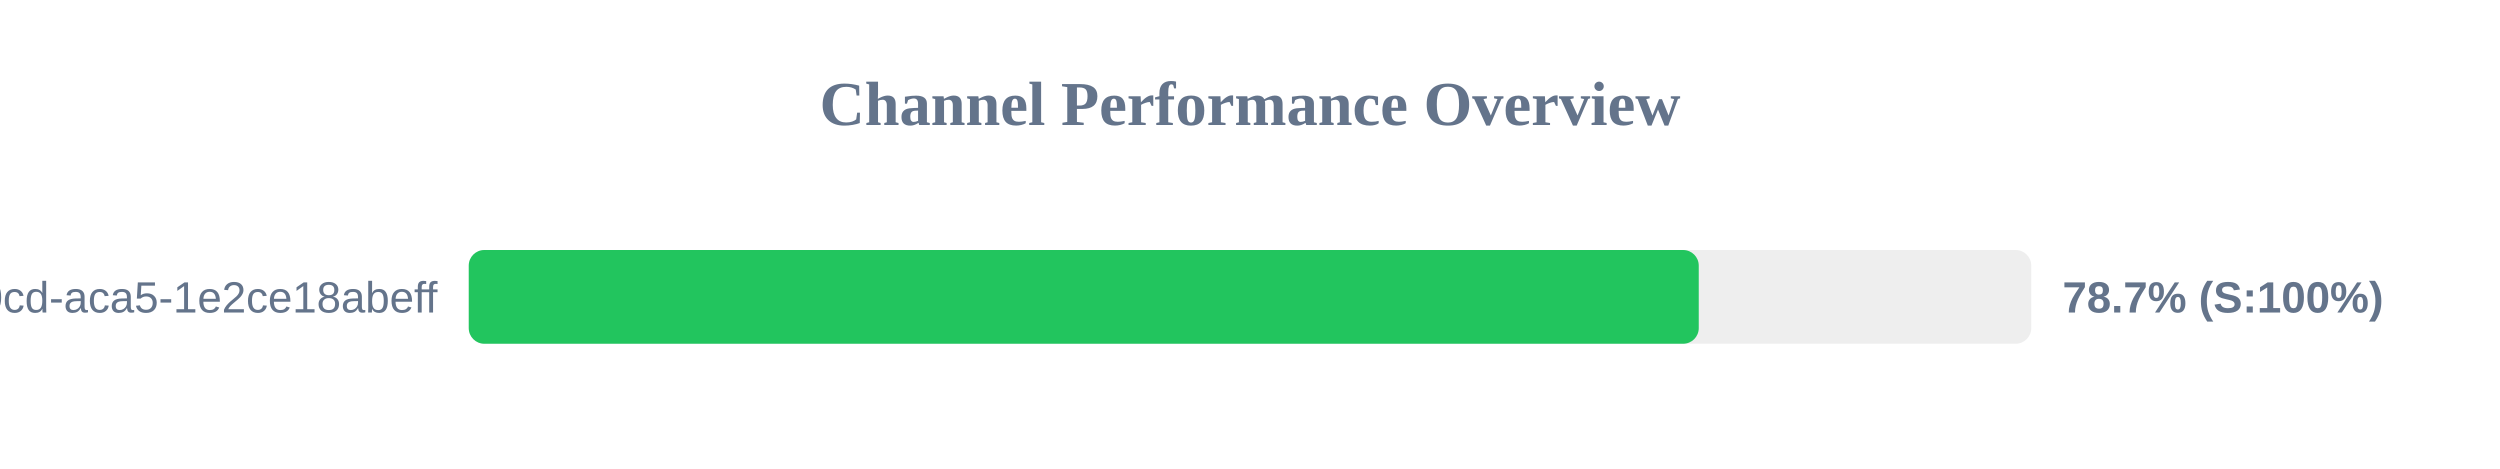
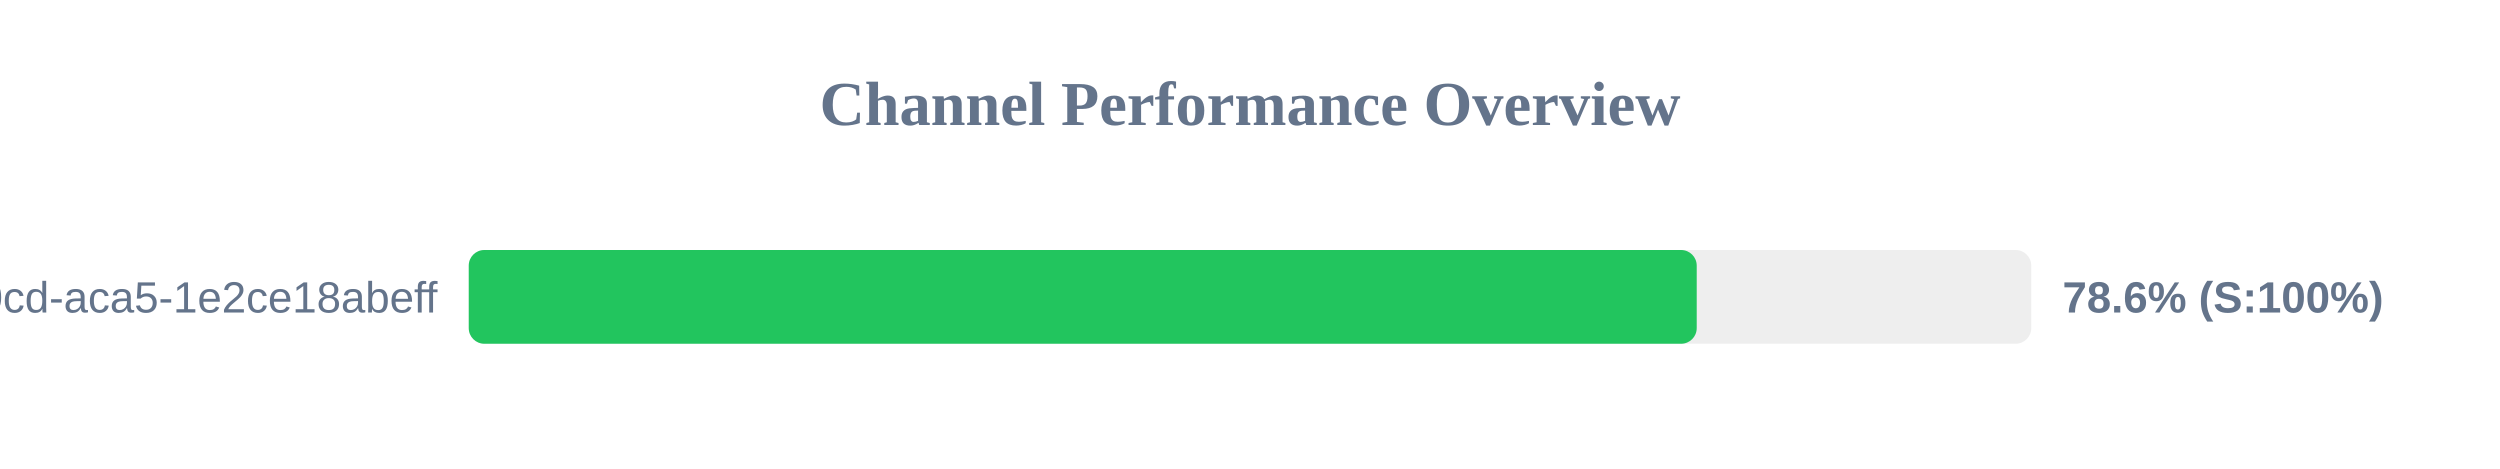
<svg xmlns="http://www.w3.org/2000/svg" width="800" height="150" version="1.1">
  <style>
        .row { font: 14px Arial; fill: #64748b; }
        .score { font: bold 14px Arial; fill: #64748b; }
    </style>
  <text x="400" y="40" text-anchor="middle" font-size="20px" font-weight="bold" fill="#64748b">Channel Performance Overview</text>
  <rect x="150" y="80" width="500" height="30" fill="#eee" rx="5" />
-   <rect x="150" y="80" width="393.6" height="30" fill="#22c55e" rx="5" />
+   <rect x="150" y="80" width="392.95" height="30" fill="#22c55e" rx="5" />
  <text x="140" y="100" text-anchor="end" class="row">?uuid=ebbeef45-0fd8-40cd-aca5-1e2ce18abeff</text>
-   <text x="660" y="100" text-anchor="start" class="score">78.7% (S:100%)</text>
+   <text x="660" y="100" text-anchor="start" class="score">78.6% (S:100%)</text>
</svg>
